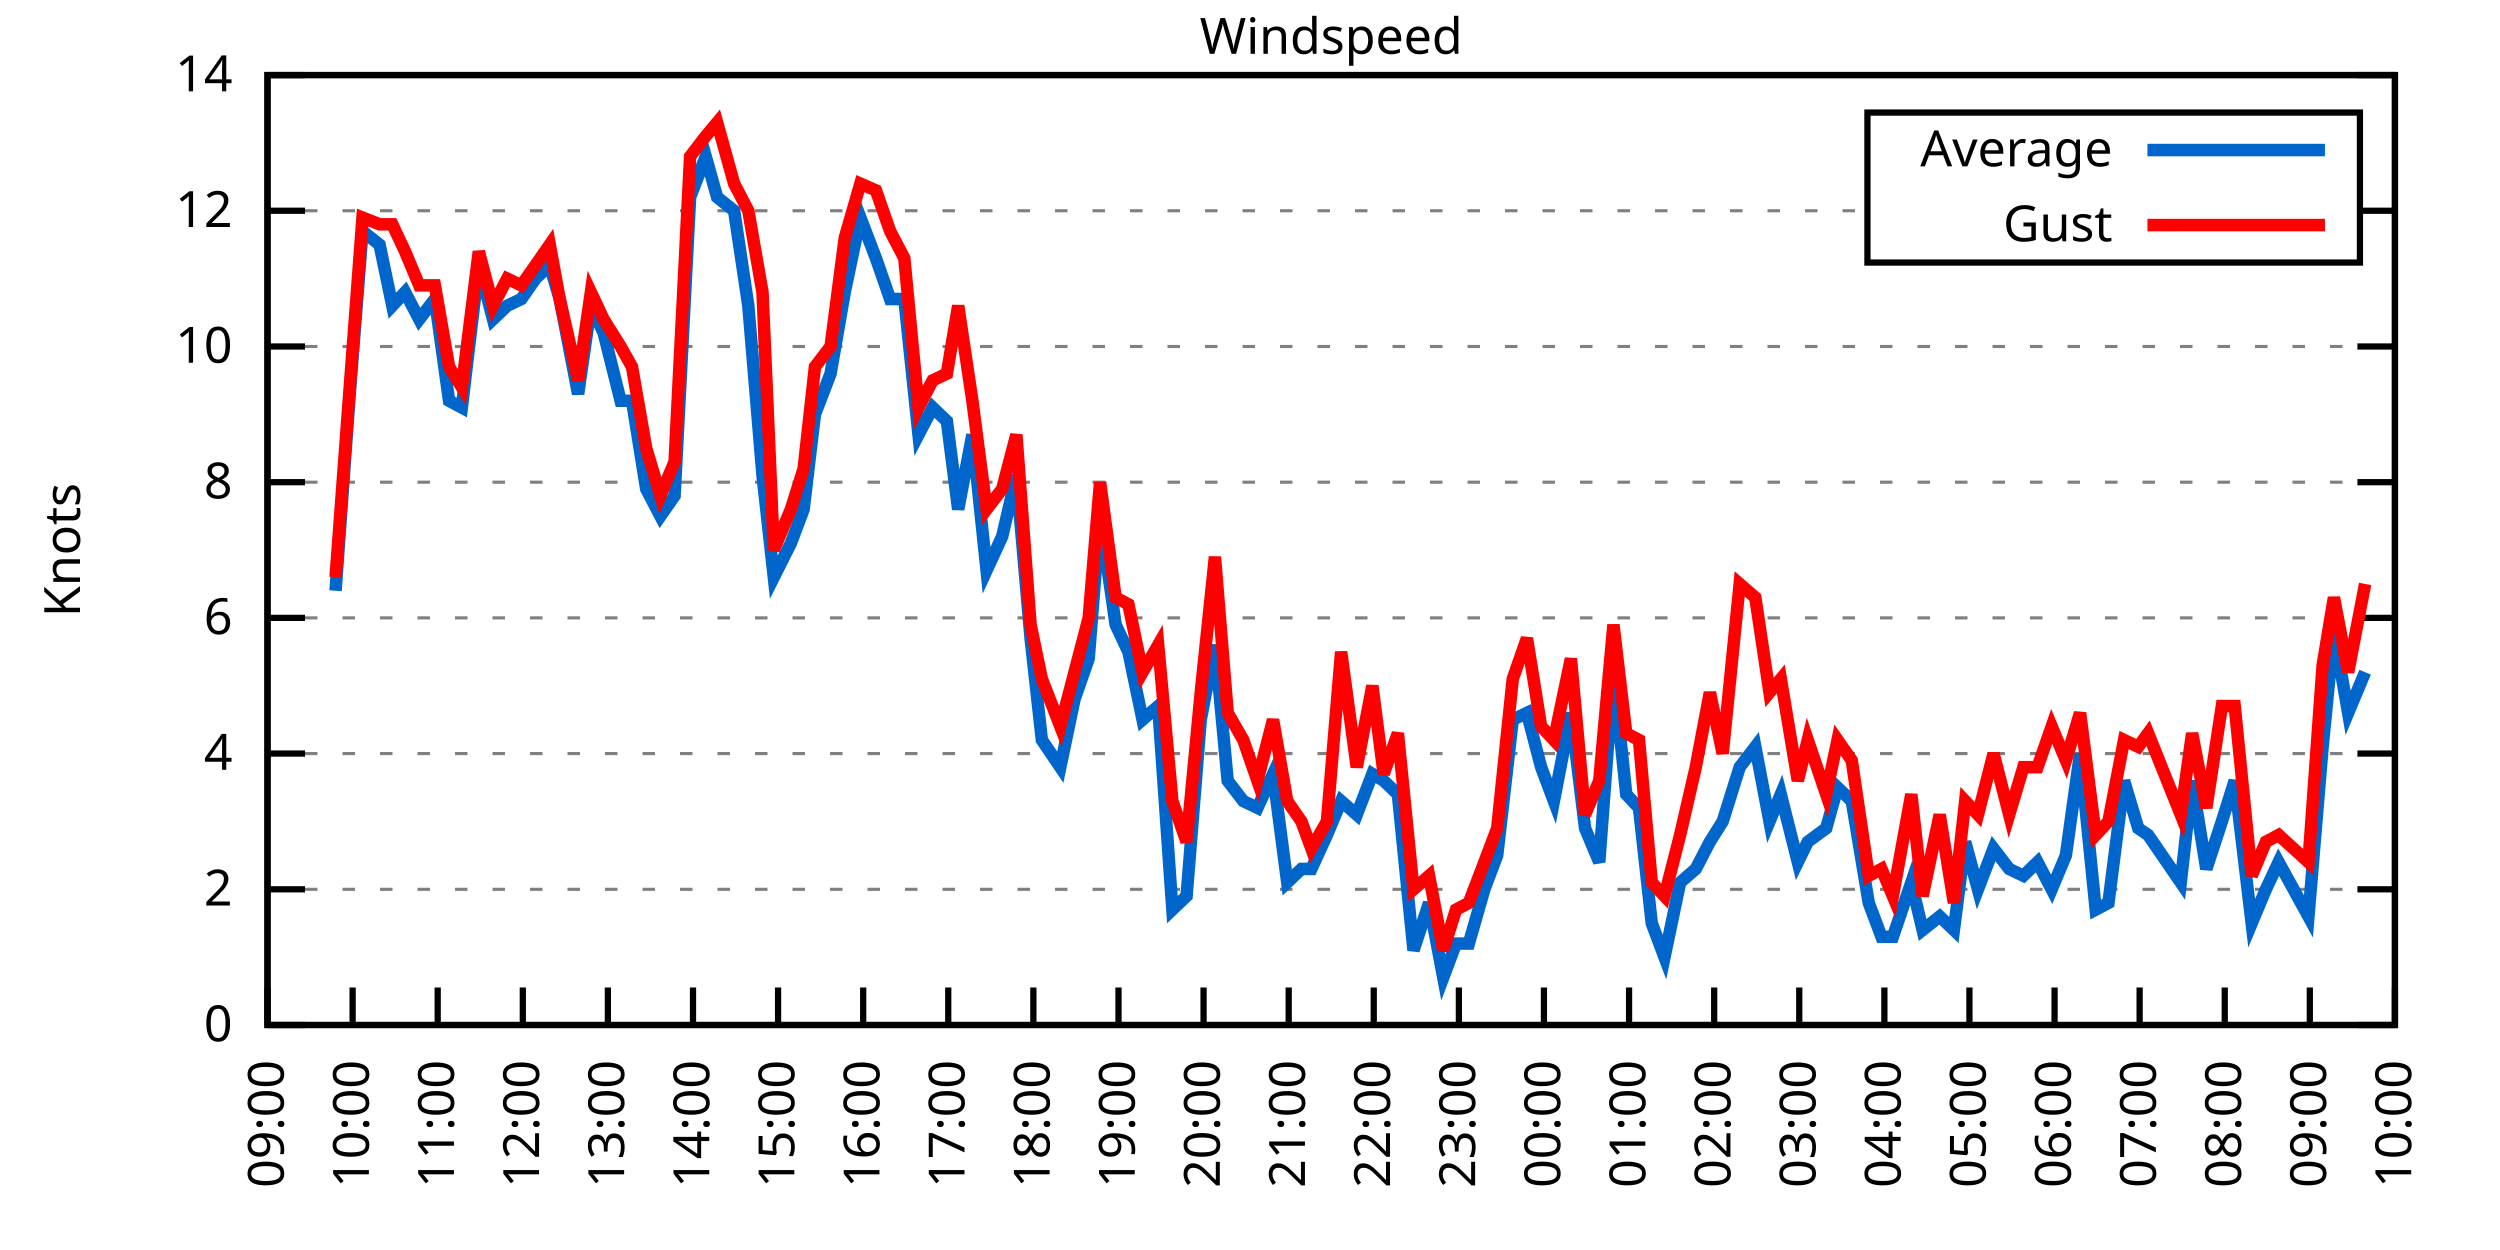
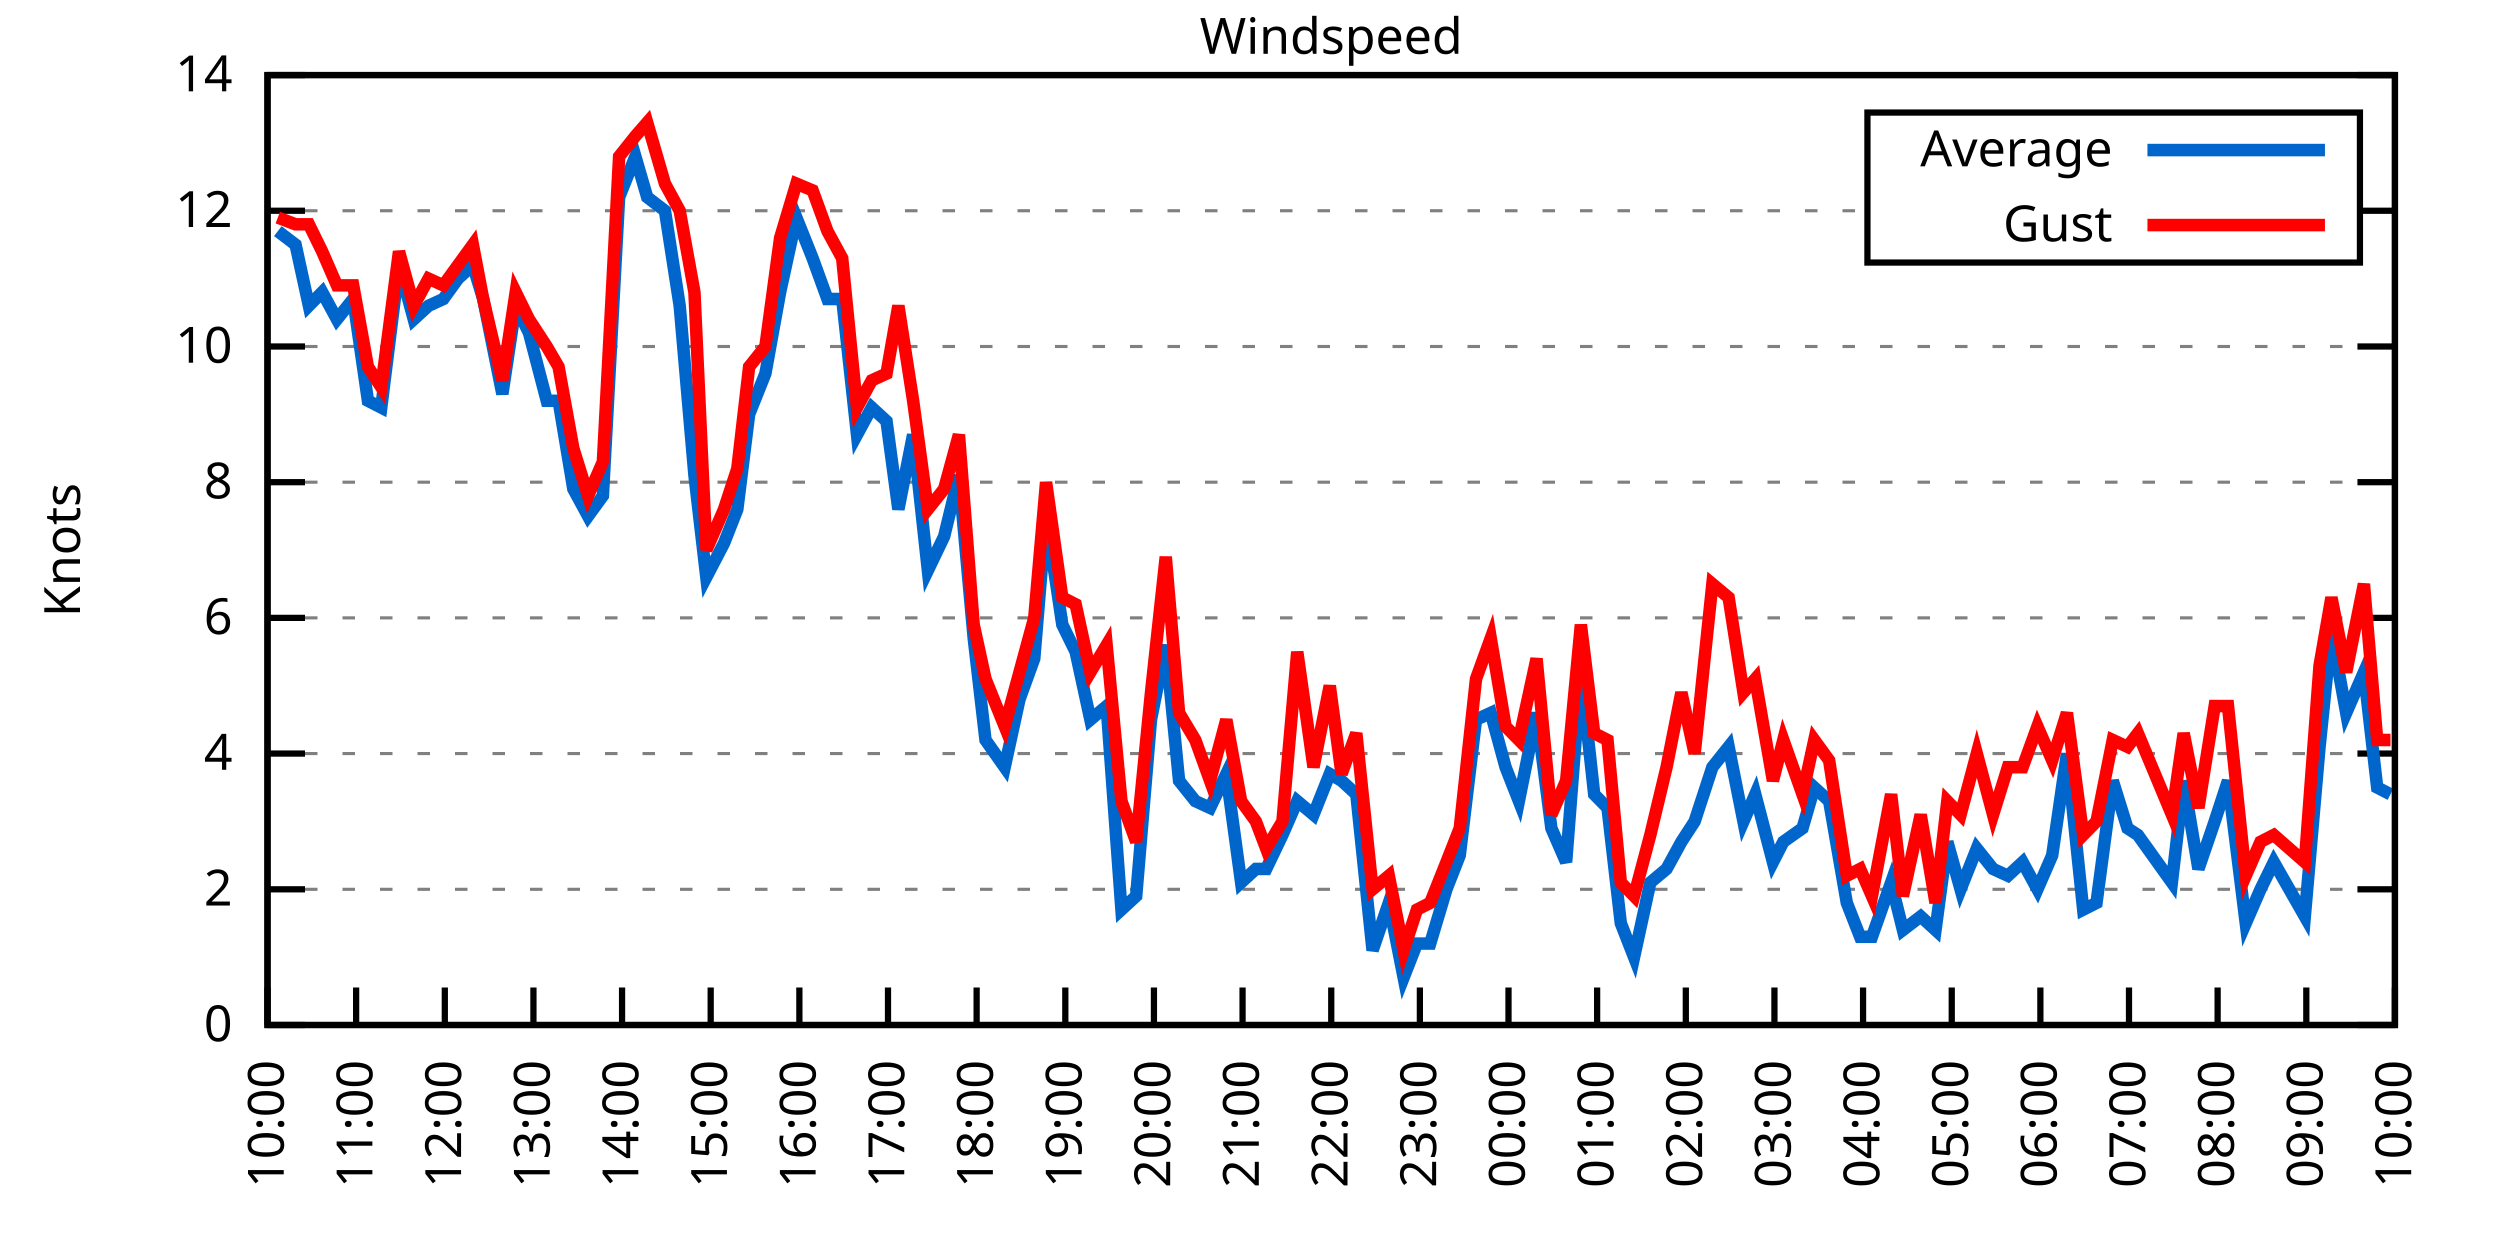
<svg xmlns="http://www.w3.org/2000/svg" xmlns:xlink="http://www.w3.org/1999/xlink" width="400" height="200" viewBox="0 0 400 200">
  <g id="gnuplot_canvas">
    <rect x="0" y="0" width="400" height="200" fill="none" />
    <defs>
      <circle id="gpDot" r="0.5" stroke-width="0.5" stroke="currentColor" />
      <path id="gpPt0" stroke-width="0.333" stroke="currentColor" d="M-1,0 h2 M0,-1 v2" />
      <path id="gpPt1" stroke-width="0.333" stroke="currentColor" d="M-1,-1 L1,1 M1,-1 L-1,1" />
      <path id="gpPt2" stroke-width="0.333" stroke="currentColor" d="M-1,0 L1,0 M0,-1 L0,1 M-1,-1 L1,1 M-1,1 L1,-1" />
      <rect id="gpPt3" stroke-width="0.333" stroke="currentColor" x="-1" y="-1" width="2" height="2" />
      <rect id="gpPt4" stroke-width="0.333" stroke="currentColor" fill="currentColor" x="-1" y="-1" width="2" height="2" />
      <circle id="gpPt5" stroke-width="0.333" stroke="currentColor" cx="0" cy="0" r="1" />
      <use xlink:href="#gpPt5" id="gpPt6" fill="currentColor" stroke="none" />
      <path id="gpPt7" stroke-width="0.333" stroke="currentColor" d="M0,-1.33 L-1.33,0.67 L1.33,0.67 z" />
      <use xlink:href="#gpPt7" id="gpPt8" fill="currentColor" stroke="none" />
      <use xlink:href="#gpPt7" id="gpPt9" stroke="currentColor" transform="rotate(180)" />
      <use xlink:href="#gpPt9" id="gpPt10" fill="currentColor" stroke="none" />
      <use xlink:href="#gpPt3" id="gpPt11" stroke="currentColor" transform="rotate(45)" />
      <use xlink:href="#gpPt11" id="gpPt12" fill="currentColor" stroke="none" />
      <path id="gpPt13" stroke-width="0.333" stroke="currentColor" d="M0,1.330 L1.265,0.411 L0.782,-1.067 L-0.782,-1.076 L-1.265,0.411 z" />
      <use xlink:href="#gpPt13" id="gpPt14" fill="currentColor" stroke="none" />
      <filter id="textbox" filterUnits="objectBoundingBox" x="0" y="0" height="1" width="1">
        <feFlood flood-color="white" flood-opacity="1" result="bgnd" />
        <feComposite in="SourceGraphic" in2="bgnd" operator="atop" />
      </filter>
      <filter id="greybox" filterUnits="objectBoundingBox" x="0" y="0" height="1" width="1">
        <feFlood flood-color="lightgrey" flood-opacity="1" result="grey" />
        <feComposite in="SourceGraphic" in2="grey" operator="atop" />
      </filter>
    </defs>
    <g fill="none" color="white" stroke="currentColor" stroke-width="1.00" stroke-linecap="butt" stroke-linejoin="miter">
</g>
    <g fill="none" color="black" stroke="currentColor" stroke-width="1.00" stroke-linecap="butt" stroke-linejoin="miter">
      <g stroke="none" shape-rendering="crispEdges">
        <polygon fill="rgb(255, 255, 255)" points="42.80,164.00 383.18,164.00 383.18,12.02 42.80,12.02 " />
      </g>
    </g>
    <g fill="none" color="black" stroke="currentColor" stroke-width="1.00" stroke-linecap="butt" stroke-linejoin="miter">
</g>
    <g fill="none" color="black" stroke="black" stroke-width="0.50" stroke-linecap="butt" stroke-linejoin="miter">
</g>
    <g fill="none" color="gray" stroke="currentColor" stroke-width="0.50" stroke-linecap="butt" stroke-linejoin="miter">
      <path stroke="gray" stroke-dasharray="2,4" class="gridline" d="M42.80,164.00 L383.19,164.00  " />
    </g>
    <g fill="none" color="gray" stroke="gray" stroke-width="1.00" stroke-linecap="butt" stroke-linejoin="miter">
</g>
    <g fill="none" color="black" stroke="currentColor" stroke-width="1.00" stroke-linecap="butt" stroke-linejoin="miter">
      <path stroke="black" d="M42.80,164.00 L48.80,164.00 M383.19,164.00 L377.19,164.00  " />
      <g transform="translate(37.20,166.60)" stroke="none" fill="black" font-family="Sans" font-size="8.00" text-anchor="end">
        <text>
          <tspan font-family="Sans"> 0</tspan>
        </text>
      </g>
    </g>
    <g fill="none" color="black" stroke="currentColor" stroke-width="1.00" stroke-linecap="butt" stroke-linejoin="miter">
</g>
    <g fill="none" color="black" stroke="black" stroke-width="0.50" stroke-linecap="butt" stroke-linejoin="miter">
</g>
    <g fill="none" color="gray" stroke="currentColor" stroke-width="0.50" stroke-linecap="butt" stroke-linejoin="miter">
      <path stroke="gray" stroke-dasharray="2,4" class="gridline" d="M42.80,142.29 L383.19,142.29  " />
    </g>
    <g fill="none" color="gray" stroke="gray" stroke-width="1.00" stroke-linecap="butt" stroke-linejoin="miter">
</g>
    <g fill="none" color="black" stroke="currentColor" stroke-width="1.00" stroke-linecap="butt" stroke-linejoin="miter">
      <path stroke="black" d="M42.80,142.29 L48.80,142.29 M383.19,142.29 L377.19,142.29  " />
      <g transform="translate(37.20,144.89)" stroke="none" fill="black" font-family="Sans" font-size="8.00" text-anchor="end">
        <text>
          <tspan font-family="Sans"> 2</tspan>
        </text>
      </g>
    </g>
    <g fill="none" color="black" stroke="currentColor" stroke-width="1.00" stroke-linecap="butt" stroke-linejoin="miter">
</g>
    <g fill="none" color="black" stroke="black" stroke-width="0.50" stroke-linecap="butt" stroke-linejoin="miter">
</g>
    <g fill="none" color="gray" stroke="currentColor" stroke-width="0.50" stroke-linecap="butt" stroke-linejoin="miter">
      <path stroke="gray" stroke-dasharray="2,4" class="gridline" d="M42.80,120.57 L383.19,120.57  " />
    </g>
    <g fill="none" color="gray" stroke="gray" stroke-width="1.00" stroke-linecap="butt" stroke-linejoin="miter">
</g>
    <g fill="none" color="black" stroke="currentColor" stroke-width="1.00" stroke-linecap="butt" stroke-linejoin="miter">
      <path stroke="black" d="M42.80,120.57 L48.80,120.57 M383.19,120.57 L377.19,120.57  " />
      <g transform="translate(37.20,123.17)" stroke="none" fill="black" font-family="Sans" font-size="8.00" text-anchor="end">
        <text>
          <tspan font-family="Sans"> 4</tspan>
        </text>
      </g>
    </g>
    <g fill="none" color="black" stroke="currentColor" stroke-width="1.00" stroke-linecap="butt" stroke-linejoin="miter">
</g>
    <g fill="none" color="black" stroke="black" stroke-width="0.50" stroke-linecap="butt" stroke-linejoin="miter">
</g>
    <g fill="none" color="gray" stroke="currentColor" stroke-width="0.50" stroke-linecap="butt" stroke-linejoin="miter">
      <path stroke="gray" stroke-dasharray="2,4" class="gridline" d="M42.80,98.86 L383.19,98.86  " />
    </g>
    <g fill="none" color="gray" stroke="gray" stroke-width="1.00" stroke-linecap="butt" stroke-linejoin="miter">
</g>
    <g fill="none" color="black" stroke="currentColor" stroke-width="1.00" stroke-linecap="butt" stroke-linejoin="miter">
      <path stroke="black" d="M42.80,98.86 L48.80,98.86 M383.19,98.86 L377.19,98.86  " />
      <g transform="translate(37.20,101.46)" stroke="none" fill="black" font-family="Sans" font-size="8.00" text-anchor="end">
        <text>
          <tspan font-family="Sans"> 6</tspan>
        </text>
      </g>
    </g>
    <g fill="none" color="black" stroke="currentColor" stroke-width="1.00" stroke-linecap="butt" stroke-linejoin="miter">
</g>
    <g fill="none" color="black" stroke="black" stroke-width="0.50" stroke-linecap="butt" stroke-linejoin="miter">
</g>
    <g fill="none" color="gray" stroke="currentColor" stroke-width="0.50" stroke-linecap="butt" stroke-linejoin="miter">
      <path stroke="gray" stroke-dasharray="2,4" class="gridline" d="M42.80,77.15 L383.19,77.15  " />
    </g>
    <g fill="none" color="gray" stroke="gray" stroke-width="1.00" stroke-linecap="butt" stroke-linejoin="miter">
</g>
    <g fill="none" color="black" stroke="currentColor" stroke-width="1.00" stroke-linecap="butt" stroke-linejoin="miter">
      <path stroke="black" d="M42.80,77.15 L48.80,77.15 M383.19,77.15 L377.19,77.15  " />
      <g transform="translate(37.20,79.75)" stroke="none" fill="black" font-family="Sans" font-size="8.00" text-anchor="end">
        <text>
          <tspan font-family="Sans"> 8</tspan>
        </text>
      </g>
    </g>
    <g fill="none" color="black" stroke="currentColor" stroke-width="1.00" stroke-linecap="butt" stroke-linejoin="miter">
</g>
    <g fill="none" color="black" stroke="black" stroke-width="0.50" stroke-linecap="butt" stroke-linejoin="miter">
</g>
    <g fill="none" color="gray" stroke="currentColor" stroke-width="0.50" stroke-linecap="butt" stroke-linejoin="miter">
      <path stroke="gray" stroke-dasharray="2,4" class="gridline" d="M42.80,55.44 L383.19,55.44  " />
    </g>
    <g fill="none" color="gray" stroke="gray" stroke-width="1.00" stroke-linecap="butt" stroke-linejoin="miter">
</g>
    <g fill="none" color="black" stroke="currentColor" stroke-width="1.00" stroke-linecap="butt" stroke-linejoin="miter">
      <path stroke="black" d="M42.80,55.44 L48.80,55.44 M383.19,55.44 L377.19,55.44  " />
      <g transform="translate(37.20,58.04)" stroke="none" fill="black" font-family="Sans" font-size="8.00" text-anchor="end">
        <text>
          <tspan font-family="Sans"> 10</tspan>
        </text>
      </g>
    </g>
    <g fill="none" color="black" stroke="currentColor" stroke-width="1.00" stroke-linecap="butt" stroke-linejoin="miter">
</g>
    <g fill="none" color="black" stroke="black" stroke-width="0.50" stroke-linecap="butt" stroke-linejoin="miter">
</g>
    <g fill="none" color="gray" stroke="currentColor" stroke-width="0.50" stroke-linecap="butt" stroke-linejoin="miter">
      <path stroke="gray" stroke-dasharray="2,4" class="gridline" d="M42.80,33.72 L298.79,33.72 M377.59,33.72 L383.19,33.72  " />
    </g>
    <g fill="none" color="gray" stroke="gray" stroke-width="1.00" stroke-linecap="butt" stroke-linejoin="miter">
</g>
    <g fill="none" color="black" stroke="currentColor" stroke-width="1.00" stroke-linecap="butt" stroke-linejoin="miter">
      <path stroke="black" d="M42.80,33.72 L48.80,33.72 M383.19,33.72 L377.19,33.72  " />
      <g transform="translate(37.20,36.32)" stroke="none" fill="black" font-family="Sans" font-size="8.00" text-anchor="end">
        <text>
          <tspan font-family="Sans"> 12</tspan>
        </text>
      </g>
    </g>
    <g fill="none" color="black" stroke="currentColor" stroke-width="1.00" stroke-linecap="butt" stroke-linejoin="miter">
</g>
    <g fill="none" color="black" stroke="black" stroke-width="0.50" stroke-linecap="butt" stroke-linejoin="miter">
</g>
    <g fill="none" color="gray" stroke="currentColor" stroke-width="0.50" stroke-linecap="butt" stroke-linejoin="miter">
      <path stroke="gray" stroke-dasharray="2,4" class="gridline" d="M42.80,12.01 L383.19,12.01  " />
    </g>
    <g fill="none" color="gray" stroke="gray" stroke-width="1.00" stroke-linecap="butt" stroke-linejoin="miter">
</g>
    <g fill="none" color="black" stroke="currentColor" stroke-width="1.00" stroke-linecap="butt" stroke-linejoin="miter">
      <path stroke="black" d="M42.80,12.01 L48.80,12.01 M383.19,12.01 L377.19,12.01  " />
      <g transform="translate(37.20,14.61)" stroke="none" fill="black" font-family="Sans" font-size="8.00" text-anchor="end">
        <text>
          <tspan font-family="Sans"> 14</tspan>
        </text>
      </g>
    </g>
    <g fill="none" color="black" stroke="currentColor" stroke-width="1.00" stroke-linecap="butt" stroke-linejoin="miter">
      <path stroke="black" d="M42.80,164.00 L42.80,158.00  " />
      <g transform="translate(45.40,169.60) rotate(270.00)" stroke="none" fill="black" font-family="Sans" font-size="8.00" text-anchor="end">
        <text>
-           <tspan font-family="Sans">09:00</tspan>
-         </text>
-       </g>
-     </g>
-     <g fill="none" color="black" stroke="currentColor" stroke-width="1.00" stroke-linecap="butt" stroke-linejoin="miter">
-       <path stroke="black" d="M56.42,164.00 L56.42,158.00  " />
-       <g transform="translate(59.02,169.60) rotate(270.00)" stroke="none" fill="black" font-family="Sans" font-size="8.00" text-anchor="end">
-         <text>
          <tspan font-family="Sans">10:00</tspan>
        </text>
      </g>
    </g>
    <g fill="none" color="black" stroke="currentColor" stroke-width="1.00" stroke-linecap="butt" stroke-linejoin="miter">
-       <path stroke="black" d="M70.03,164.00 L70.03,158.00  " />
-       <g transform="translate(72.63,169.60) rotate(270.00)" stroke="none" fill="black" font-family="Sans" font-size="8.00" text-anchor="end">
+       <path stroke="black" d="M56.98,164.00 L56.98,158.00  " />
+       <g transform="translate(59.58,169.60) rotate(270.00)" stroke="none" fill="black" font-family="Sans" font-size="8.00" text-anchor="end">
        <text>
          <tspan font-family="Sans">11:00</tspan>
        </text>
      </g>
    </g>
    <g fill="none" color="black" stroke="currentColor" stroke-width="1.00" stroke-linecap="butt" stroke-linejoin="miter">
-       <path stroke="black" d="M83.65,164.00 L83.65,158.00  " />
-       <g transform="translate(86.25,169.60) rotate(270.00)" stroke="none" fill="black" font-family="Sans" font-size="8.00" text-anchor="end">
+       <path stroke="black" d="M71.17,164.00 L71.17,158.00  " />
+       <g transform="translate(73.77,169.60) rotate(270.00)" stroke="none" fill="black" font-family="Sans" font-size="8.00" text-anchor="end">
        <text>
          <tspan font-family="Sans">12:00</tspan>
        </text>
      </g>
    </g>
    <g fill="none" color="black" stroke="currentColor" stroke-width="1.00" stroke-linecap="butt" stroke-linejoin="miter">
-       <path stroke="black" d="M97.26,164.00 L97.26,158.00  " />
-       <g transform="translate(99.86,169.60) rotate(270.00)" stroke="none" fill="black" font-family="Sans" font-size="8.00" text-anchor="end">
+       <path stroke="black" d="M85.35,164.00 L85.35,158.00  " />
+       <g transform="translate(87.95,169.60) rotate(270.00)" stroke="none" fill="black" font-family="Sans" font-size="8.00" text-anchor="end">
        <text>
          <tspan font-family="Sans">13:00</tspan>
        </text>
      </g>
    </g>
    <g fill="none" color="black" stroke="currentColor" stroke-width="1.00" stroke-linecap="butt" stroke-linejoin="miter">
-       <path stroke="black" d="M110.88,164.00 L110.88,158.00  " />
-       <g transform="translate(113.48,169.60) rotate(270.00)" stroke="none" fill="black" font-family="Sans" font-size="8.00" text-anchor="end">
+       <path stroke="black" d="M99.53,164.00 L99.53,158.00  " />
+       <g transform="translate(102.13,169.60) rotate(270.00)" stroke="none" fill="black" font-family="Sans" font-size="8.00" text-anchor="end">
        <text>
          <tspan font-family="Sans">14:00</tspan>
        </text>
      </g>
    </g>
    <g fill="none" color="black" stroke="currentColor" stroke-width="1.00" stroke-linecap="butt" stroke-linejoin="miter">
-       <path stroke="black" d="M124.49,164.00 L124.49,158.00  " />
-       <g transform="translate(127.09,169.60) rotate(270.00)" stroke="none" fill="black" font-family="Sans" font-size="8.00" text-anchor="end">
+       <path stroke="black" d="M113.71,164.00 L113.71,158.00  " />
+       <g transform="translate(116.31,169.60) rotate(270.00)" stroke="none" fill="black" font-family="Sans" font-size="8.00" text-anchor="end">
        <text>
          <tspan font-family="Sans">15:00</tspan>
        </text>
      </g>
    </g>
    <g fill="none" color="black" stroke="currentColor" stroke-width="1.00" stroke-linecap="butt" stroke-linejoin="miter">
-       <path stroke="black" d="M138.11,164.00 L138.11,158.00  " />
-       <g transform="translate(140.71,169.60) rotate(270.00)" stroke="none" fill="black" font-family="Sans" font-size="8.00" text-anchor="end">
+       <path stroke="black" d="M127.90,164.00 L127.90,158.00  " />
+       <g transform="translate(130.50,169.60) rotate(270.00)" stroke="none" fill="black" font-family="Sans" font-size="8.00" text-anchor="end">
        <text>
          <tspan font-family="Sans">16:00</tspan>
        </text>
      </g>
    </g>
    <g fill="none" color="black" stroke="currentColor" stroke-width="1.00" stroke-linecap="butt" stroke-linejoin="miter">
-       <path stroke="black" d="M151.72,164.00 L151.72,158.00  " />
-       <g transform="translate(154.32,169.60) rotate(270.00)" stroke="none" fill="black" font-family="Sans" font-size="8.00" text-anchor="end">
+       <path stroke="black" d="M142.08,164.00 L142.08,158.00  " />
+       <g transform="translate(144.68,169.60) rotate(270.00)" stroke="none" fill="black" font-family="Sans" font-size="8.00" text-anchor="end">
        <text>
          <tspan font-family="Sans">17:00</tspan>
        </text>
      </g>
    </g>
    <g fill="none" color="black" stroke="currentColor" stroke-width="1.00" stroke-linecap="butt" stroke-linejoin="miter">
-       <path stroke="black" d="M165.34,164.00 L165.34,158.00  " />
-       <g transform="translate(167.94,169.60) rotate(270.00)" stroke="none" fill="black" font-family="Sans" font-size="8.00" text-anchor="end">
+       <path stroke="black" d="M156.26,164.00 L156.26,158.00  " />
+       <g transform="translate(158.86,169.60) rotate(270.00)" stroke="none" fill="black" font-family="Sans" font-size="8.00" text-anchor="end">
        <text>
          <tspan font-family="Sans">18:00</tspan>
        </text>
      </g>
    </g>
    <g fill="none" color="black" stroke="currentColor" stroke-width="1.00" stroke-linecap="butt" stroke-linejoin="miter">
-       <path stroke="black" d="M178.96,164.00 L178.96,158.00  " />
-       <g transform="translate(181.56,169.60) rotate(270.00)" stroke="none" fill="black" font-family="Sans" font-size="8.00" text-anchor="end">
+       <path stroke="black" d="M170.45,164.00 L170.45,158.00  " />
+       <g transform="translate(173.05,169.60) rotate(270.00)" stroke="none" fill="black" font-family="Sans" font-size="8.00" text-anchor="end">
        <text>
          <tspan font-family="Sans">19:00</tspan>
        </text>
      </g>
    </g>
    <g fill="none" color="black" stroke="currentColor" stroke-width="1.00" stroke-linecap="butt" stroke-linejoin="miter">
-       <path stroke="black" d="M192.57,164.00 L192.57,158.00  " />
-       <g transform="translate(195.17,169.60) rotate(270.00)" stroke="none" fill="black" font-family="Sans" font-size="8.00" text-anchor="end">
+       <path stroke="black" d="M184.63,164.00 L184.63,158.00  " />
+       <g transform="translate(187.23,169.60) rotate(270.00)" stroke="none" fill="black" font-family="Sans" font-size="8.00" text-anchor="end">
        <text>
          <tspan font-family="Sans">20:00</tspan>
        </text>
      </g>
    </g>
    <g fill="none" color="black" stroke="currentColor" stroke-width="1.00" stroke-linecap="butt" stroke-linejoin="miter">
-       <path stroke="black" d="M206.19,164.00 L206.19,158.00  " />
-       <g transform="translate(208.79,169.60) rotate(270.00)" stroke="none" fill="black" font-family="Sans" font-size="8.00" text-anchor="end">
+       <path stroke="black" d="M198.81,164.00 L198.81,158.00  " />
+       <g transform="translate(201.41,169.60) rotate(270.00)" stroke="none" fill="black" font-family="Sans" font-size="8.00" text-anchor="end">
        <text>
          <tspan font-family="Sans">21:00</tspan>
        </text>
      </g>
    </g>
    <g fill="none" color="black" stroke="currentColor" stroke-width="1.00" stroke-linecap="butt" stroke-linejoin="miter">
-       <path stroke="black" d="M219.80,164.00 L219.80,158.00  " />
-       <g transform="translate(222.40,169.60) rotate(270.00)" stroke="none" fill="black" font-family="Sans" font-size="8.00" text-anchor="end">
+       <path stroke="black" d="M213.00,164.00 L213.00,158.00  " />
+       <g transform="translate(215.60,169.60) rotate(270.00)" stroke="none" fill="black" font-family="Sans" font-size="8.00" text-anchor="end">
        <text>
          <tspan font-family="Sans">22:00</tspan>
        </text>
      </g>
    </g>
    <g fill="none" color="black" stroke="currentColor" stroke-width="1.00" stroke-linecap="butt" stroke-linejoin="miter">
-       <path stroke="black" d="M233.42,164.00 L233.42,158.00  " />
-       <g transform="translate(236.02,169.60) rotate(270.00)" stroke="none" fill="black" font-family="Sans" font-size="8.00" text-anchor="end">
+       <path stroke="black" d="M227.18,164.00 L227.18,158.00  " />
+       <g transform="translate(229.78,169.60) rotate(270.00)" stroke="none" fill="black" font-family="Sans" font-size="8.00" text-anchor="end">
        <text>
          <tspan font-family="Sans">23:00</tspan>
        </text>
      </g>
    </g>
    <g fill="none" color="black" stroke="currentColor" stroke-width="1.00" stroke-linecap="butt" stroke-linejoin="miter">
-       <path stroke="black" d="M247.03,164.00 L247.03,158.00  " />
-       <g transform="translate(249.63,169.60) rotate(270.00)" stroke="none" fill="black" font-family="Sans" font-size="8.00" text-anchor="end">
+       <path stroke="black" d="M241.36,164.00 L241.36,158.00  " />
+       <g transform="translate(243.96,169.60) rotate(270.00)" stroke="none" fill="black" font-family="Sans" font-size="8.00" text-anchor="end">
        <text>
          <tspan font-family="Sans">00:00</tspan>
        </text>
      </g>
    </g>
    <g fill="none" color="black" stroke="currentColor" stroke-width="1.00" stroke-linecap="butt" stroke-linejoin="miter">
-       <path stroke="black" d="M260.65,164.00 L260.65,158.00  " />
-       <g transform="translate(263.25,169.60) rotate(270.00)" stroke="none" fill="black" font-family="Sans" font-size="8.00" text-anchor="end">
+       <path stroke="black" d="M255.54,164.00 L255.54,158.00  " />
+       <g transform="translate(258.14,169.60) rotate(270.00)" stroke="none" fill="black" font-family="Sans" font-size="8.00" text-anchor="end">
        <text>
          <tspan font-family="Sans">01:00</tspan>
        </text>
      </g>
    </g>
    <g fill="none" color="black" stroke="currentColor" stroke-width="1.00" stroke-linecap="butt" stroke-linejoin="miter">
-       <path stroke="black" d="M274.27,164.00 L274.27,158.00  " />
-       <g transform="translate(276.87,169.60) rotate(270.00)" stroke="none" fill="black" font-family="Sans" font-size="8.00" text-anchor="end">
+       <path stroke="black" d="M269.73,164.00 L269.73,158.00  " />
+       <g transform="translate(272.33,169.60) rotate(270.00)" stroke="none" fill="black" font-family="Sans" font-size="8.00" text-anchor="end">
        <text>
          <tspan font-family="Sans">02:00</tspan>
        </text>
      </g>
    </g>
    <g fill="none" color="black" stroke="currentColor" stroke-width="1.00" stroke-linecap="butt" stroke-linejoin="miter">
-       <path stroke="black" d="M287.88,164.00 L287.88,158.00  " />
-       <g transform="translate(290.48,169.60) rotate(270.00)" stroke="none" fill="black" font-family="Sans" font-size="8.00" text-anchor="end">
+       <path stroke="black" d="M283.91,164.00 L283.91,158.00  " />
+       <g transform="translate(286.51,169.60) rotate(270.00)" stroke="none" fill="black" font-family="Sans" font-size="8.00" text-anchor="end">
        <text>
          <tspan font-family="Sans">03:00</tspan>
        </text>
      </g>
    </g>
    <g fill="none" color="black" stroke="currentColor" stroke-width="1.00" stroke-linecap="butt" stroke-linejoin="miter">
-       <path stroke="black" d="M301.50,164.00 L301.50,158.00  " />
-       <g transform="translate(304.10,169.60) rotate(270.00)" stroke="none" fill="black" font-family="Sans" font-size="8.00" text-anchor="end">
+       <path stroke="black" d="M298.09,164.00 L298.09,158.00  " />
+       <g transform="translate(300.69,169.60) rotate(270.00)" stroke="none" fill="black" font-family="Sans" font-size="8.00" text-anchor="end">
        <text>
          <tspan font-family="Sans">04:00</tspan>
        </text>
      </g>
    </g>
    <g fill="none" color="black" stroke="currentColor" stroke-width="1.00" stroke-linecap="butt" stroke-linejoin="miter">
-       <path stroke="black" d="M315.11,164.00 L315.11,158.00  " />
-       <g transform="translate(317.71,169.60) rotate(270.00)" stroke="none" fill="black" font-family="Sans" font-size="8.00" text-anchor="end">
+       <path stroke="black" d="M312.28,164.00 L312.28,158.00  " />
+       <g transform="translate(314.88,169.60) rotate(270.00)" stroke="none" fill="black" font-family="Sans" font-size="8.00" text-anchor="end">
        <text>
          <tspan font-family="Sans">05:00</tspan>
        </text>
      </g>
    </g>
    <g fill="none" color="black" stroke="currentColor" stroke-width="1.00" stroke-linecap="butt" stroke-linejoin="miter">
-       <path stroke="black" d="M328.73,164.00 L328.73,158.00  " />
-       <g transform="translate(331.33,169.60) rotate(270.00)" stroke="none" fill="black" font-family="Sans" font-size="8.00" text-anchor="end">
+       <path stroke="black" d="M326.46,164.00 L326.46,158.00  " />
+       <g transform="translate(329.06,169.60) rotate(270.00)" stroke="none" fill="black" font-family="Sans" font-size="8.00" text-anchor="end">
        <text>
          <tspan font-family="Sans">06:00</tspan>
        </text>
      </g>
    </g>
    <g fill="none" color="black" stroke="currentColor" stroke-width="1.00" stroke-linecap="butt" stroke-linejoin="miter">
-       <path stroke="black" d="M342.34,164.00 L342.34,158.00  " />
-       <g transform="translate(344.94,169.60) rotate(270.00)" stroke="none" fill="black" font-family="Sans" font-size="8.00" text-anchor="end">
+       <path stroke="black" d="M340.64,164.00 L340.64,158.00  " />
+       <g transform="translate(343.24,169.60) rotate(270.00)" stroke="none" fill="black" font-family="Sans" font-size="8.00" text-anchor="end">
        <text>
          <tspan font-family="Sans">07:00</tspan>
        </text>
      </g>
    </g>
    <g fill="none" color="black" stroke="currentColor" stroke-width="1.00" stroke-linecap="butt" stroke-linejoin="miter">
-       <path stroke="black" d="M355.96,164.00 L355.96,158.00  " />
-       <g transform="translate(358.56,169.60) rotate(270.00)" stroke="none" fill="black" font-family="Sans" font-size="8.00" text-anchor="end">
+       <path stroke="black" d="M354.82,164.00 L354.82,158.00  " />
+       <g transform="translate(357.42,169.60) rotate(270.00)" stroke="none" fill="black" font-family="Sans" font-size="8.00" text-anchor="end">
        <text>
          <tspan font-family="Sans">08:00</tspan>
        </text>
      </g>
    </g>
    <g fill="none" color="black" stroke="currentColor" stroke-width="1.00" stroke-linecap="butt" stroke-linejoin="miter">
-       <path stroke="black" d="M369.57,164.00 L369.57,158.00  " />
-       <g transform="translate(372.17,169.60) rotate(270.00)" stroke="none" fill="black" font-family="Sans" font-size="8.00" text-anchor="end">
+       <path stroke="black" d="M369.01,164.00 L369.01,158.00  " />
+       <g transform="translate(371.61,169.60) rotate(270.00)" stroke="none" fill="black" font-family="Sans" font-size="8.00" text-anchor="end">
        <text>
          <tspan font-family="Sans">09:00</tspan>
        </text>
      </g>
    </g>
    <g fill="none" color="black" stroke="currentColor" stroke-width="1.00" stroke-linecap="butt" stroke-linejoin="miter">
      <path stroke="black" d="M383.19,164.00 L383.19,158.00  " />
      <g transform="translate(385.79,169.60) rotate(270.00)" stroke="none" fill="black" font-family="Sans" font-size="8.00" text-anchor="end">
        <text>
          <tspan font-family="Sans">10:00</tspan>
        </text>
      </g>
    </g>
    <g fill="none" color="black" stroke="currentColor" stroke-width="1.00" stroke-linecap="butt" stroke-linejoin="miter">
</g>
    <g fill="none" color="black" stroke="currentColor" stroke-width="1.00" stroke-linecap="butt" stroke-linejoin="miter">
      <path stroke="black" d="M42.80,12.01 L42.80,164.00 L383.19,164.00 L383.19,12.01 L42.80,12.01 Z  " />
    </g>
    <g fill="none" color="black" stroke="currentColor" stroke-width="1.00" stroke-linecap="butt" stroke-linejoin="miter">
</g>
    <g fill="none" color="black" stroke="currentColor" stroke-width="1.00" stroke-linecap="butt" stroke-linejoin="miter">
      <path stroke="black" d="M298.79,42.01 L298.79,18.01 L377.59,18.01 L377.59,42.01 L298.79,42.01 Z  " />
    </g>
    <g id="Windspeed_plot_1">
      <g fill="none" color="white" stroke="black" stroke-width="2.00" stroke-linecap="butt" stroke-linejoin="miter">
</g>
      <g fill="none" color="black" stroke="currentColor" stroke-width="2.00" stroke-linecap="butt" stroke-linejoin="miter">
        <g transform="translate(337.99,26.61)" stroke="none" fill="black" font-family="Sans" font-size="8.00" text-anchor="end">
          <text>
            <tspan font-family="Sans">Average</tspan>
          </text>
        </g>
      </g>
      <g fill="none" color="black" stroke="currentColor" stroke-width="2.00" stroke-linecap="butt" stroke-linejoin="miter">
-         <path stroke="rgb(  0, 102, 204)" d="M343.59,24.01 L371.99,24.01 M53.69,94.52 L55.96,63.04 L58.00,36.98 L60.73,39.15 L62.77,48.92 L64.81,46.75   L67.08,51.09 L69.58,47.84 L71.85,64.12 L73.89,65.21 L76.61,42.41 L78.88,51.09 L81.15,48.92 L83.42,47.84   L85.69,44.58 L87.96,42.41 L89.55,47.84 L92.50,63.04 L94.54,48.92 L96.58,53.26 L99.30,64.12 L101.12,64.12   L103.39,78.23 L105.66,82.58 L107.93,79.32 L110.42,31.55 L112.92,25.04 L114.74,31.55 L117.46,33.72 L119.73,48.92   L122.00,76.06 L123.81,92.35 L126.54,86.92 L128.58,81.49 L130.39,66.29 L132.89,59.78 L135.16,46.75 L137.66,34.81   L140.15,41.32 L142.42,47.84 L144.69,47.84 L146.96,69.55 L149.23,65.21 L151.50,67.38 L153.31,81.49 L155.58,69.55   L157.85,91.26 L160.35,85.83 L162.62,76.06 L164.89,102.12 L166.70,118.40 L169.65,122.75 L171.92,111.89 L174.19,105.38   L176.01,82.58 L178.50,99.95 L180.54,104.29 L182.81,115.15 L185.31,112.97 L187.58,145.54 L189.85,143.37 L192.12,115.15   L194.39,103.20 L196.43,124.92 L198.93,128.17 L201.19,129.26 L203.69,123.83 L205.96,141.20 L208.23,139.03 L209.82,139.03   L212.31,133.60 L214.58,128.17 L217.08,130.35 L219.58,123.83 L221.39,124.92 L223.66,127.09 L226.16,152.06 L228.65,144.46   L230.92,156.40 L232.96,150.97 L235.01,150.97 L237.50,142.29 L239.55,136.86 L242.04,115.15 L244.31,114.06 L246.58,122.75   L248.62,128.17 L251.35,114.06 L253.61,132.52 L255.88,137.94 L258.15,107.55 L260.20,127.09 L262.24,129.26 L264.28,147.72   L266.32,153.14 L268.82,141.20 L271.32,139.03 L273.58,134.69 L275.63,131.43 L278.35,122.75 L280.85,119.49 L283.12,131.43   L284.93,127.09 L287.65,137.94 L289.24,134.69 L292.19,132.52 L294.01,126.00 L296.28,128.17 L299.00,144.46 L301.04,149.89   L302.86,149.89 L305.81,141.20 L307.62,148.80 L310.35,146.63 L312.62,148.80 L314.43,134.69 L316.47,142.29 L318.97,135.77   L321.47,139.03 L323.74,140.12 L326.00,137.94 L328.27,142.29 L330.54,136.86 L332.81,120.57 L335.31,145.54 L337.35,144.46   L339.85,124.92 L342.12,132.52 L343.70,133.60 L348.92,141.20 L350.74,124.92 L353.01,139.03 L355.50,131.43 L357.55,124.92   L360.27,147.72 L362.54,142.29 L364.58,137.94 L369.35,146.63 L371.62,119.49 L373.43,101.03 L375.70,114.06 L378.42,107.55    " />
+         <path stroke="rgb(  0, 102, 204)" d="M343.59,24.01 L371.99,24.01 M44.45,36.98 L47.29,39.15 L49.42,48.92 L51.55,46.75 L53.91,51.09 L56.51,47.84   L58.87,64.12 L61.00,65.21 L63.84,42.41 L66.20,51.09 L68.57,48.92 L70.93,47.84 L73.29,44.58 L75.66,42.41   L77.31,47.84 L80.38,63.04 L82.51,48.92 L84.64,53.26 L87.48,64.12 L89.37,64.12 L91.73,78.23 L94.09,82.58   L96.46,79.32 L99.06,31.55 L101.66,25.04 L103.55,31.55 L106.39,33.72 L108.75,48.92 L111.11,76.06 L113.01,92.35   L115.84,86.92 L117.97,81.49 L119.86,66.29 L122.46,59.78 L124.82,46.75 L127.42,34.81 L130.02,41.32 L132.39,47.84   L134.75,47.84 L137.12,69.55 L139.48,65.21 L141.84,67.38 L143.74,81.49 L146.10,69.55 L148.46,91.26 L151.06,85.83   L153.43,76.06 L155.79,102.12 L157.68,118.40 L160.75,122.75 L163.12,111.89 L165.48,105.38 L167.37,82.58 L169.97,99.95   L172.10,104.29 L174.46,115.15 L177.06,112.97 L179.43,145.54 L181.79,143.37 L184.16,115.15 L186.52,103.20 L188.65,124.92   L191.25,128.17 L193.61,129.26 L196.21,123.83 L198.58,141.20 L200.94,139.03 L202.59,139.03 L205.19,133.60 L207.56,128.17   L210.16,130.35 L212.76,123.83 L214.65,124.92 L217.01,127.09 L219.61,152.06 L222.21,144.46 L224.58,156.40 L226.71,150.97   L228.83,150.97 L231.43,142.29 L233.56,136.86 L236.16,115.15 L238.52,114.06 L240.89,122.75 L243.02,128.17 L245.85,114.06   L248.22,132.52 L250.58,137.94 L252.94,107.55 L255.07,127.09 L257.20,129.26 L259.33,147.72 L261.45,153.14 L264.05,141.20   L266.65,139.03 L269.02,134.69 L271.14,131.43 L273.98,122.75 L276.58,119.49 L278.95,131.43 L280.84,127.09 L283.67,137.94   L285.33,134.69 L288.40,132.52 L290.29,126.00 L292.66,128.17 L295.49,144.46 L297.62,149.89 L299.51,149.89 L302.58,141.20   L304.47,148.80 L307.31,146.63 L309.68,148.80 L311.57,134.69 L313.69,142.29 L316.29,135.77 L318.89,139.03 L321.26,140.12   L323.62,137.94 L325.99,142.29 L328.35,136.86 L330.71,120.57 L333.31,145.54 L335.44,144.46 L338.04,124.92 L340.40,132.52   L342.06,133.60 L347.50,141.20 L349.39,124.92 L351.75,139.03 L354.35,131.43 L356.48,124.92 L359.32,147.72 L361.68,142.29   L363.81,137.94 L368.77,146.63 L371.13,119.49 L373.03,101.03 L375.39,114.06 L378.23,107.55 L380.35,126.00 L382.48,127.09    " />
      </g>
    </g>
    <g id="Windspeed_plot_2">
      <g fill="none" color="black" stroke="currentColor" stroke-width="2.00" stroke-linecap="butt" stroke-linejoin="miter">
        <g transform="translate(337.99,38.61)" stroke="none" fill="black" font-family="Sans" font-size="8.00" text-anchor="end">
          <text>
            <tspan font-family="Sans">Gust</tspan>
          </text>
        </g>
      </g>
      <g fill="none" color="black" stroke="currentColor" stroke-width="2.00" stroke-linecap="butt" stroke-linejoin="miter">
-         <path stroke="rgb(255,   0,   0)" d="M343.59,36.01 L371.99,36.01 M53.69,92.35 L55.96,61.95 L58.00,34.81 L60.73,35.89 L62.77,35.89 L64.81,40.24   L67.08,45.66 L69.58,45.66 L71.85,58.69 L73.89,61.95 L76.61,40.24 L78.88,48.92 L81.15,44.58 L83.42,45.66   L85.69,42.41 L87.96,39.15 L89.55,47.84 L92.50,60.86 L94.54,46.75 L96.58,51.09 L99.30,55.44 L101.12,58.69   L103.39,71.72 L105.66,79.32 L107.93,73.89 L110.42,25.04 L112.92,21.78 L114.74,19.61 L117.46,29.38 L119.73,33.72   L122.00,46.75 L123.81,88.00 L126.54,81.49 L128.58,74.98 L130.39,58.69 L132.89,55.44 L135.16,38.07 L137.66,29.38   L140.15,30.47 L142.42,36.98 L144.69,41.32 L146.96,65.21 L149.23,60.86 L151.50,59.78 L153.31,48.92 L155.58,64.12   L157.85,81.49 L160.35,78.23 L162.62,69.55 L164.89,99.95 L166.70,108.63 L169.65,116.23 L171.92,107.55 L174.19,98.86   L176.01,77.15 L178.50,95.60 L180.54,96.69 L182.81,107.55 L185.31,103.20 L187.58,128.17 L189.85,134.69 L192.12,110.80   L194.39,89.09 L196.43,114.06 L198.93,118.40 L201.19,124.92 L203.69,115.15 L205.96,128.17 L208.23,131.43 L209.82,135.77   L212.31,131.43 L214.58,104.29 L217.08,122.75 L219.58,109.72 L221.39,123.83 L223.66,117.32 L226.16,142.29 L228.65,140.12   L230.92,152.06 L232.96,145.54 L235.01,144.46 L237.50,137.94 L239.55,132.52 L242.04,108.63 L244.31,102.12 L246.58,116.23   L248.62,118.40 L251.35,105.38 L253.61,130.35 L255.88,124.92 L258.15,99.95 L260.20,117.32 L262.24,118.40 L264.28,141.20   L266.32,143.37 L268.82,133.60 L271.32,122.75 L273.58,110.80 L275.63,120.57 L278.35,93.43 L280.85,95.60 L283.12,110.80   L284.93,108.63 L287.65,124.92 L289.24,118.40 L292.19,127.09 L294.01,118.40 L296.28,121.66 L299.00,140.12 L301.04,139.03   L302.86,143.37 L305.81,127.09 L307.62,143.37 L310.35,130.35 L312.62,144.46 L314.43,128.17 L316.47,130.35 L318.97,120.57   L321.47,130.35 L323.74,122.75 L326.00,122.75 L328.27,116.23 L330.54,121.66 L332.81,114.06 L335.31,133.60 L337.35,131.43   L339.85,118.40 L342.12,119.49 L343.70,117.32 L348.92,130.35 L350.74,117.32 L353.01,129.26 L355.50,112.97 L357.55,112.97   L360.27,140.12 L362.54,134.69 L364.58,133.60 L369.35,137.94 L371.62,106.46 L373.43,95.60 L375.70,107.55 L378.42,93.43    " />
+         <path stroke="rgb(255,   0,   0)" d="M343.59,36.01 L371.99,36.01 M44.45,34.81 L47.29,35.89 L49.42,35.89 L51.55,40.24 L53.91,45.66 L56.51,45.66   L58.87,58.69 L61.00,61.95 L63.84,40.24 L66.20,48.92 L68.57,44.58 L70.93,45.66 L73.29,42.41 L75.66,39.15   L77.31,47.84 L80.38,60.86 L82.51,46.75 L84.64,51.09 L87.48,55.44 L89.37,58.69 L91.73,71.72 L94.09,79.32   L96.46,73.89 L99.06,25.04 L101.66,21.78 L103.55,19.61 L106.39,29.38 L108.75,33.72 L111.11,46.75 L113.01,88.00   L115.84,81.49 L117.97,74.98 L119.86,58.69 L122.46,55.44 L124.82,38.07 L127.42,29.38 L130.02,30.47 L132.39,36.98   L134.75,41.32 L137.12,65.21 L139.48,60.86 L141.84,59.78 L143.74,48.92 L146.10,64.12 L148.46,81.49 L151.06,78.23   L153.43,69.55 L155.79,99.95 L157.68,108.63 L160.75,116.23 L163.12,107.55 L165.48,98.86 L167.37,77.15 L169.97,95.60   L172.10,96.69 L174.46,107.55 L177.06,103.20 L179.43,128.17 L181.79,134.69 L184.16,110.80 L186.52,89.09 L188.65,114.06   L191.25,118.40 L193.61,124.92 L196.21,115.15 L198.58,128.17 L200.94,131.43 L202.59,135.77 L205.19,131.43 L207.56,104.29   L210.16,122.75 L212.76,109.72 L214.65,123.83 L217.01,117.32 L219.61,142.29 L222.21,140.12 L224.58,152.06 L226.71,145.54   L228.83,144.46 L231.43,137.94 L233.56,132.52 L236.16,108.63 L238.52,102.12 L240.89,116.23 L243.02,118.40 L245.85,105.38   L248.22,130.35 L250.58,124.92 L252.94,99.95 L255.07,117.32 L257.20,118.40 L259.33,141.20 L261.45,143.37 L264.05,133.60   L266.65,122.75 L269.02,110.80 L271.14,120.57 L273.98,93.43 L276.58,95.60 L278.95,110.80 L280.84,108.63 L283.67,124.92   L285.33,118.40 L288.40,127.09 L290.29,118.40 L292.66,121.66 L295.49,140.12 L297.62,139.03 L299.51,143.37 L302.58,127.09   L304.47,143.37 L307.31,130.35 L309.68,144.46 L311.57,128.17 L313.69,130.35 L316.29,120.57 L318.89,130.35 L321.26,122.75   L323.62,122.75 L325.99,116.23 L328.35,121.66 L330.71,114.06 L333.31,133.60 L335.44,131.43 L338.04,118.40 L340.40,119.49   L342.06,117.32 L347.50,130.35 L349.39,117.32 L351.75,129.26 L354.35,112.97 L356.48,112.97 L359.32,140.12 L361.68,134.69   L363.81,133.60 L368.77,137.94 L371.13,106.46 L373.03,95.60 L375.39,107.55 L378.23,93.43 L380.35,118.40 L382.48,118.40    " />
      </g>
    </g>
    <g fill="none" color="black" stroke="currentColor" stroke-width="2.00" stroke-linecap="butt" stroke-linejoin="miter">
</g>
    <g fill="none" color="black" stroke="black" stroke-width="1.00" stroke-linecap="butt" stroke-linejoin="miter">
</g>
    <g fill="none" color="black" stroke="currentColor" stroke-width="1.00" stroke-linecap="butt" stroke-linejoin="miter">
      <path stroke="black" d="M42.80,12.01 L42.80,164.00 L383.19,164.00 L383.19,12.01 L42.80,12.01 Z  " />
      <g transform="translate(12.80,88.01) rotate(270.00)" stroke="none" fill="black" font-family="Sans" font-size="8.00" text-anchor="middle">
        <text>
          <tspan font-family="Sans">Knots</tspan>
        </text>
      </g>
    </g>
    <g fill="none" color="black" stroke="currentColor" stroke-width="1.00" stroke-linecap="butt" stroke-linejoin="miter">
</g>
    <g fill="none" color="black" stroke="currentColor" stroke-width="1.00" stroke-linecap="butt" stroke-linejoin="miter">
      <g transform="translate(212.99,8.61)" stroke="none" fill="black" font-family="Sans" font-size="8.00" text-anchor="middle">
        <text>
          <tspan font-family="Sans">Windspeed</tspan>
        </text>
      </g>
    </g>
    <g fill="none" color="black" stroke="currentColor" stroke-width="1.00" stroke-linecap="butt" stroke-linejoin="miter">
</g>
  </g>
</svg>
